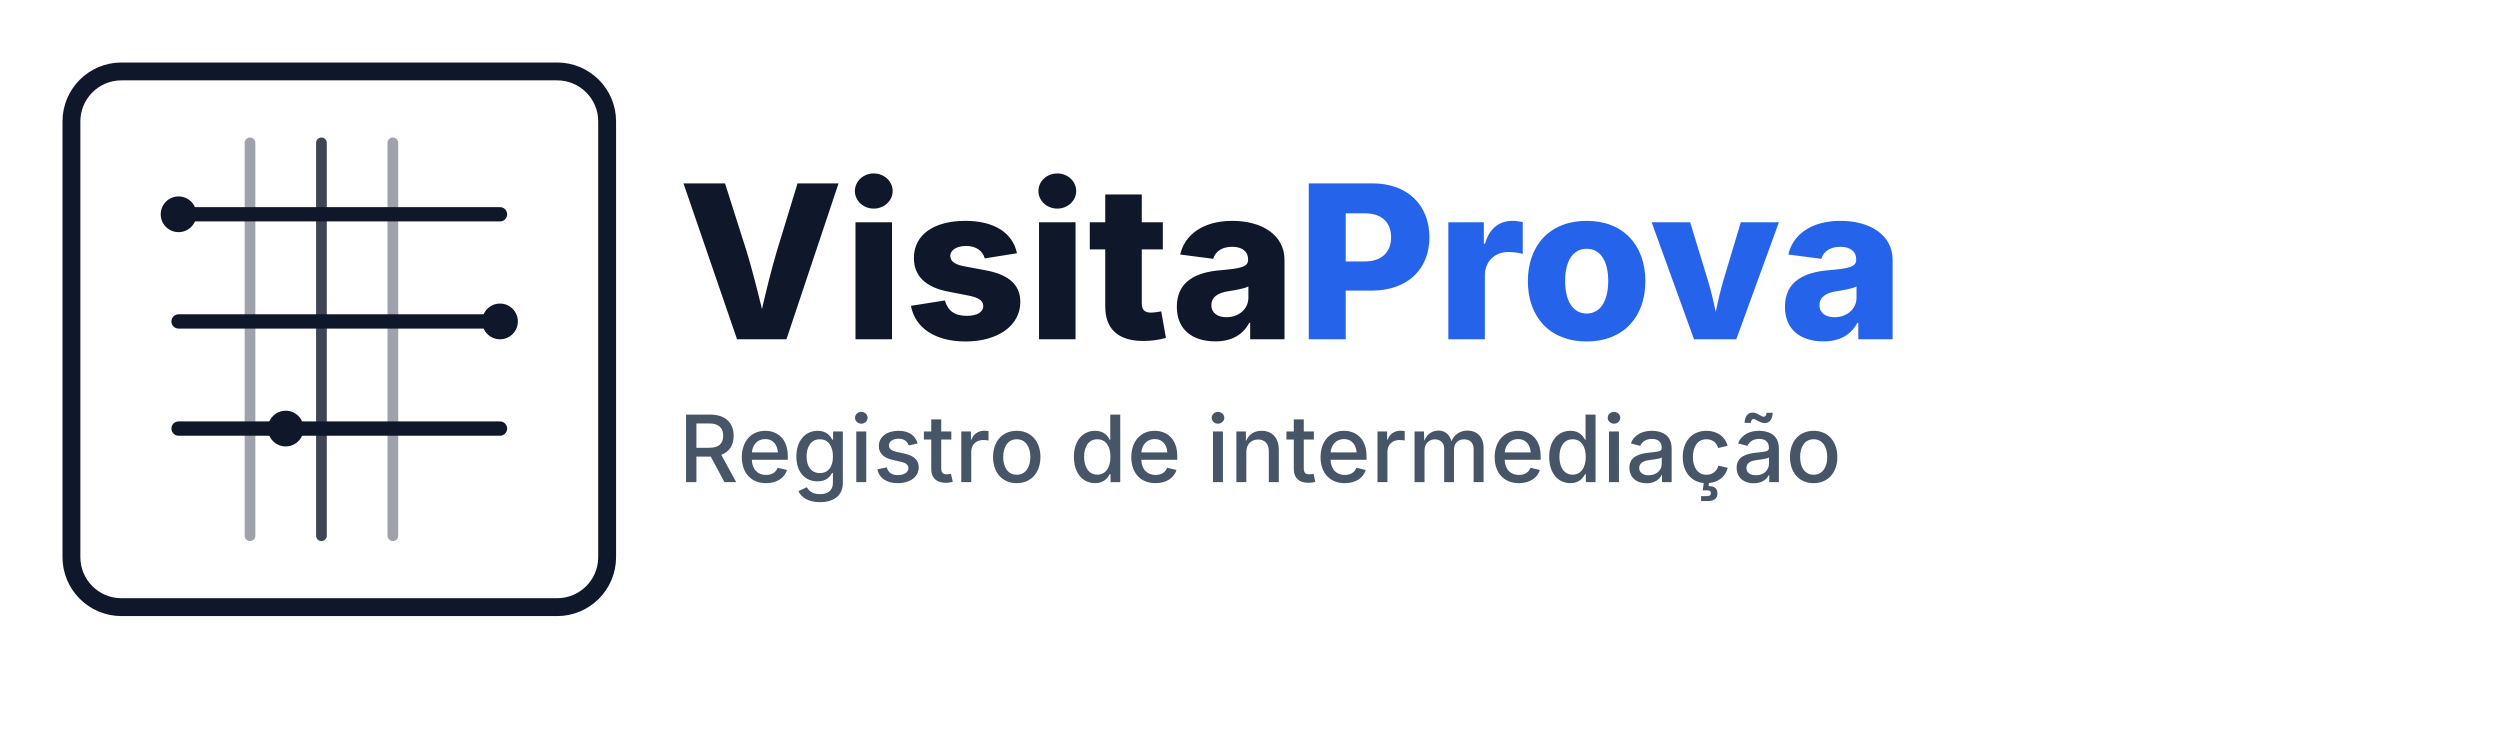
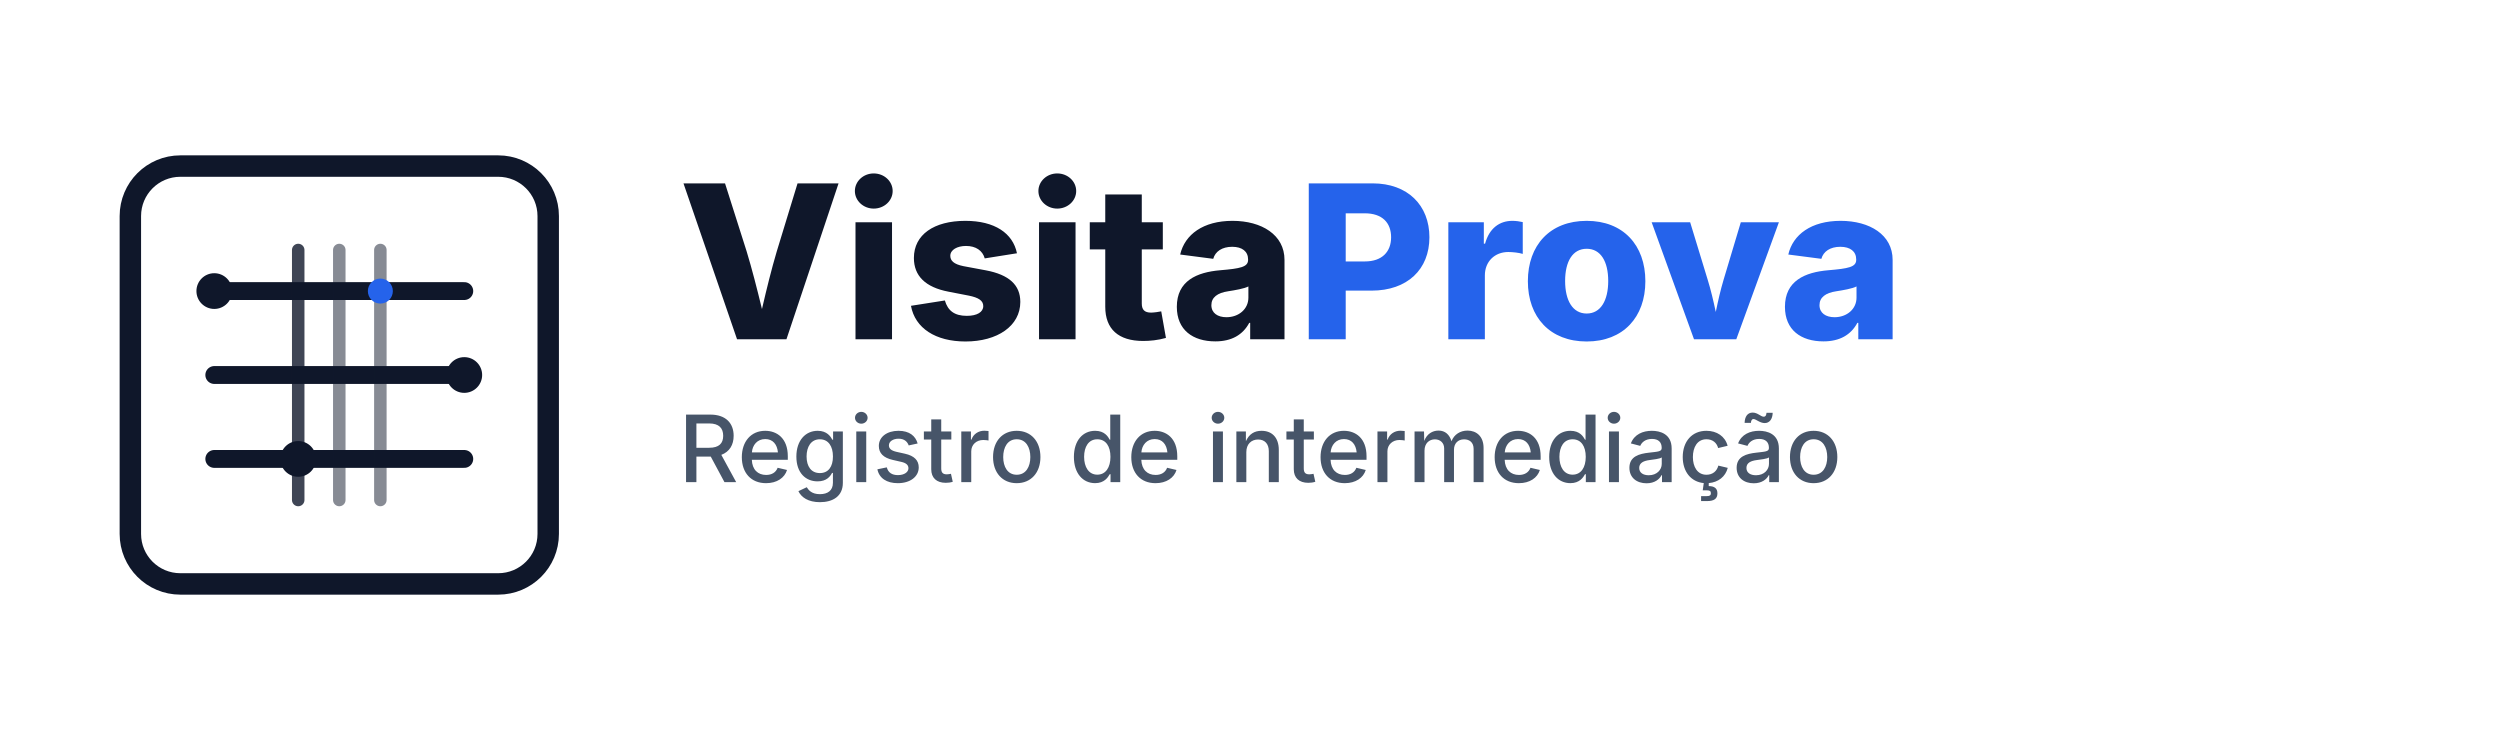
<svg xmlns="http://www.w3.org/2000/svg" width="1400" height="420" viewBox="0 0 1400 420" fill="none">
-   <g transform="translate(40,40)">
-     <rect x="0" y="0" width="300" height="300" rx="28" stroke="#0F172A" stroke-width="10" />
-     <path d="M60 80h180" stroke="#0F172A" stroke-width="8" stroke-linecap="round" />
-     <path d="M60 140h180" stroke="#0F172A" stroke-width="8" stroke-linecap="round" />
-     <path d="M60 200h180" stroke="#0F172A" stroke-width="8" stroke-linecap="round" />
-     <circle cx="60" cy="80" r="10" fill="#0F172A" />
-     <circle cx="240" cy="140" r="10" fill="#0F172A" />
-     <circle cx="120" cy="200" r="10" fill="#0F172A" />
-     <path d="M140 40v220" stroke="#0F172A" stroke-width="6" stroke-linecap="round" opacity="0.8" />
-     <path d="M100 40v220" stroke="#0F172A" stroke-width="6" stroke-linecap="round" opacity="0.4" />
-     <path d="M180 40v220" stroke="#0F172A" stroke-width="6" stroke-linecap="round" opacity="0.4" />
+   <g transform="translate(40,60)">
+     <rect x="33" y="33" width="234" height="234" rx="28" stroke="#0F172A" stroke-width="12" fill="none" />
+     <path d="M80 103h140" stroke="#0F172A" stroke-width="10" stroke-linecap="round" />
+     <path d="M80 150h140" stroke="#0F172A" stroke-width="10" stroke-linecap="round" />
+     <path d="M80 197h140" stroke="#0F172A" stroke-width="10" stroke-linecap="round" />
+     <path d="M127 80v140" stroke="#0F172A" stroke-width="7" stroke-linecap="round" opacity="0.8" />
+     <path d="M150 80v140" stroke="#0F172A" stroke-width="7" stroke-linecap="round" opacity="0.5" />
+     <path d="M173 80v140" stroke="#0F172A" stroke-width="7" stroke-linecap="round" opacity="0.5" />
+     <circle cx="80" cy="103" r="10" fill="#0F172A" />
+     <circle cx="220" cy="150" r="10" fill="#0F172A" />
+     <circle cx="127" cy="197" r="10" fill="#0F172A" />
+     <circle cx="173" cy="103" r="7" fill="#2563EB" />
  </g>
  <text x="380" y="190" font-family="Inter, Arial, sans-serif" font-size="120" font-weight="800" fill="#0F172A" dominant-baseline="alphabetic">
    Visita<tspan fill="#2563EB">Prova</tspan>
  </text>
  <text x="380" y="270" font-family="Inter, Arial, sans-serif" font-size="52" font-weight="500" fill="#475569" dominant-baseline="alphabetic">Registro de intermediação</text>
</svg>
